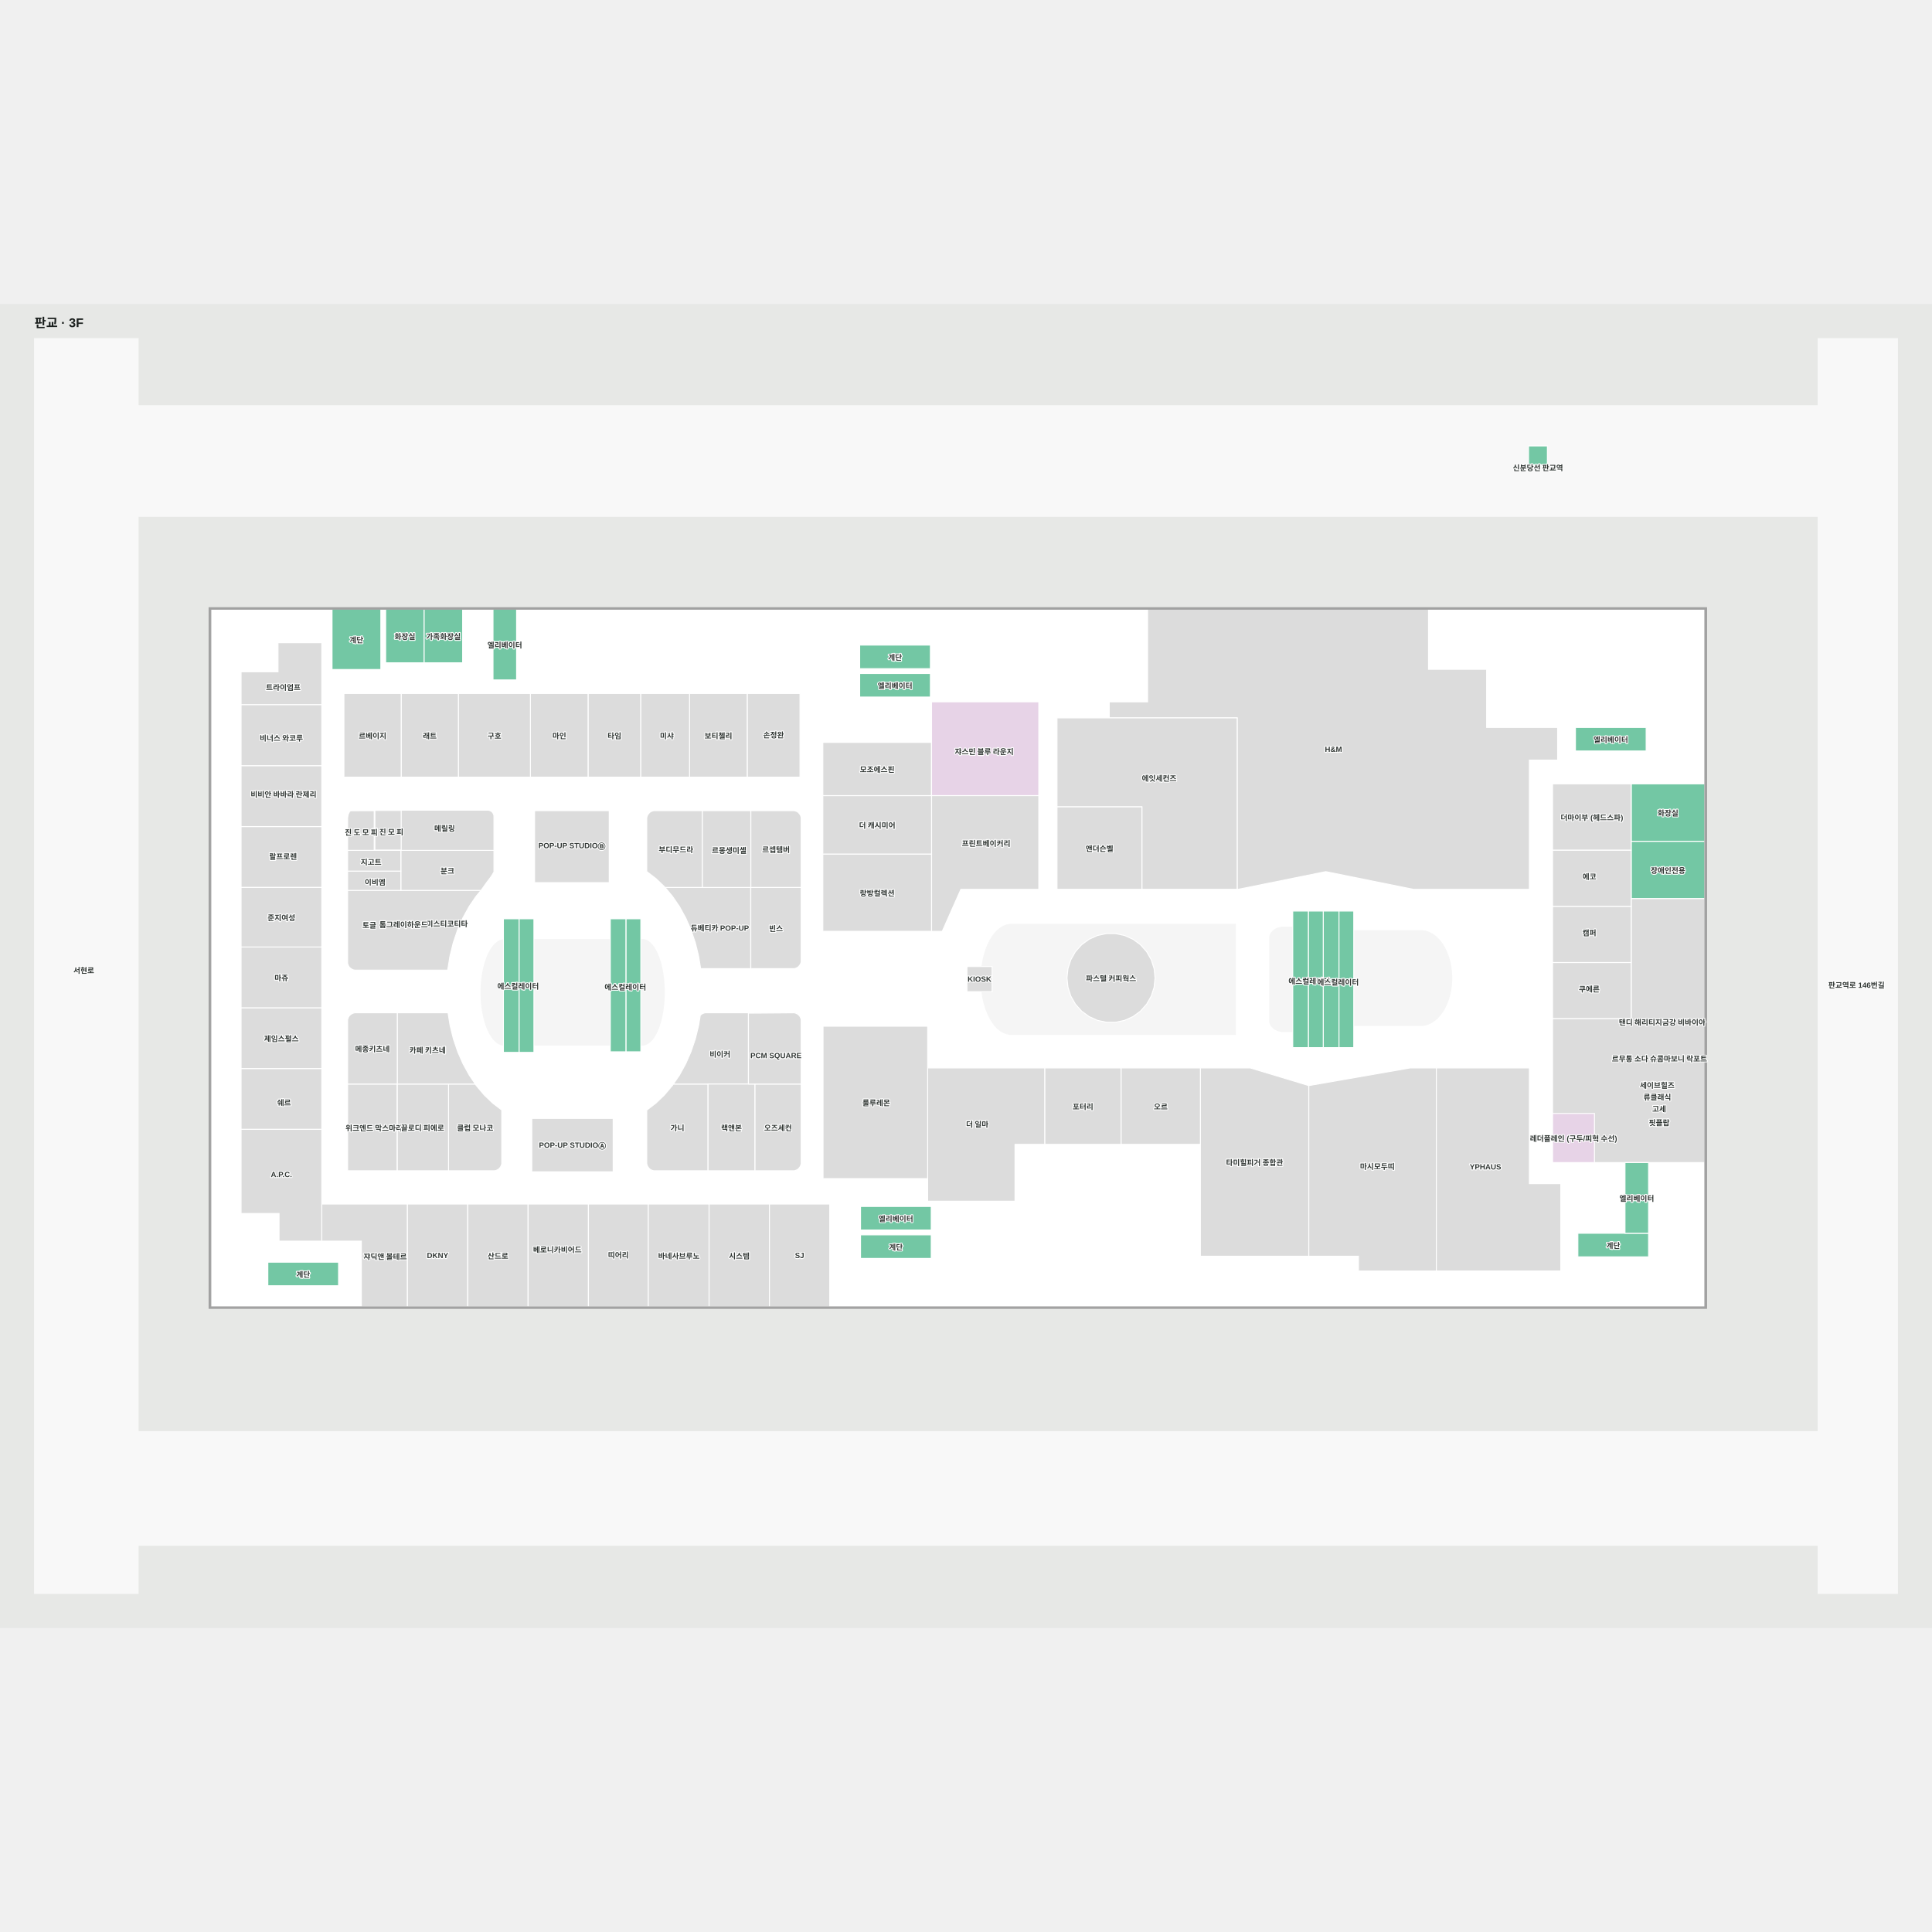
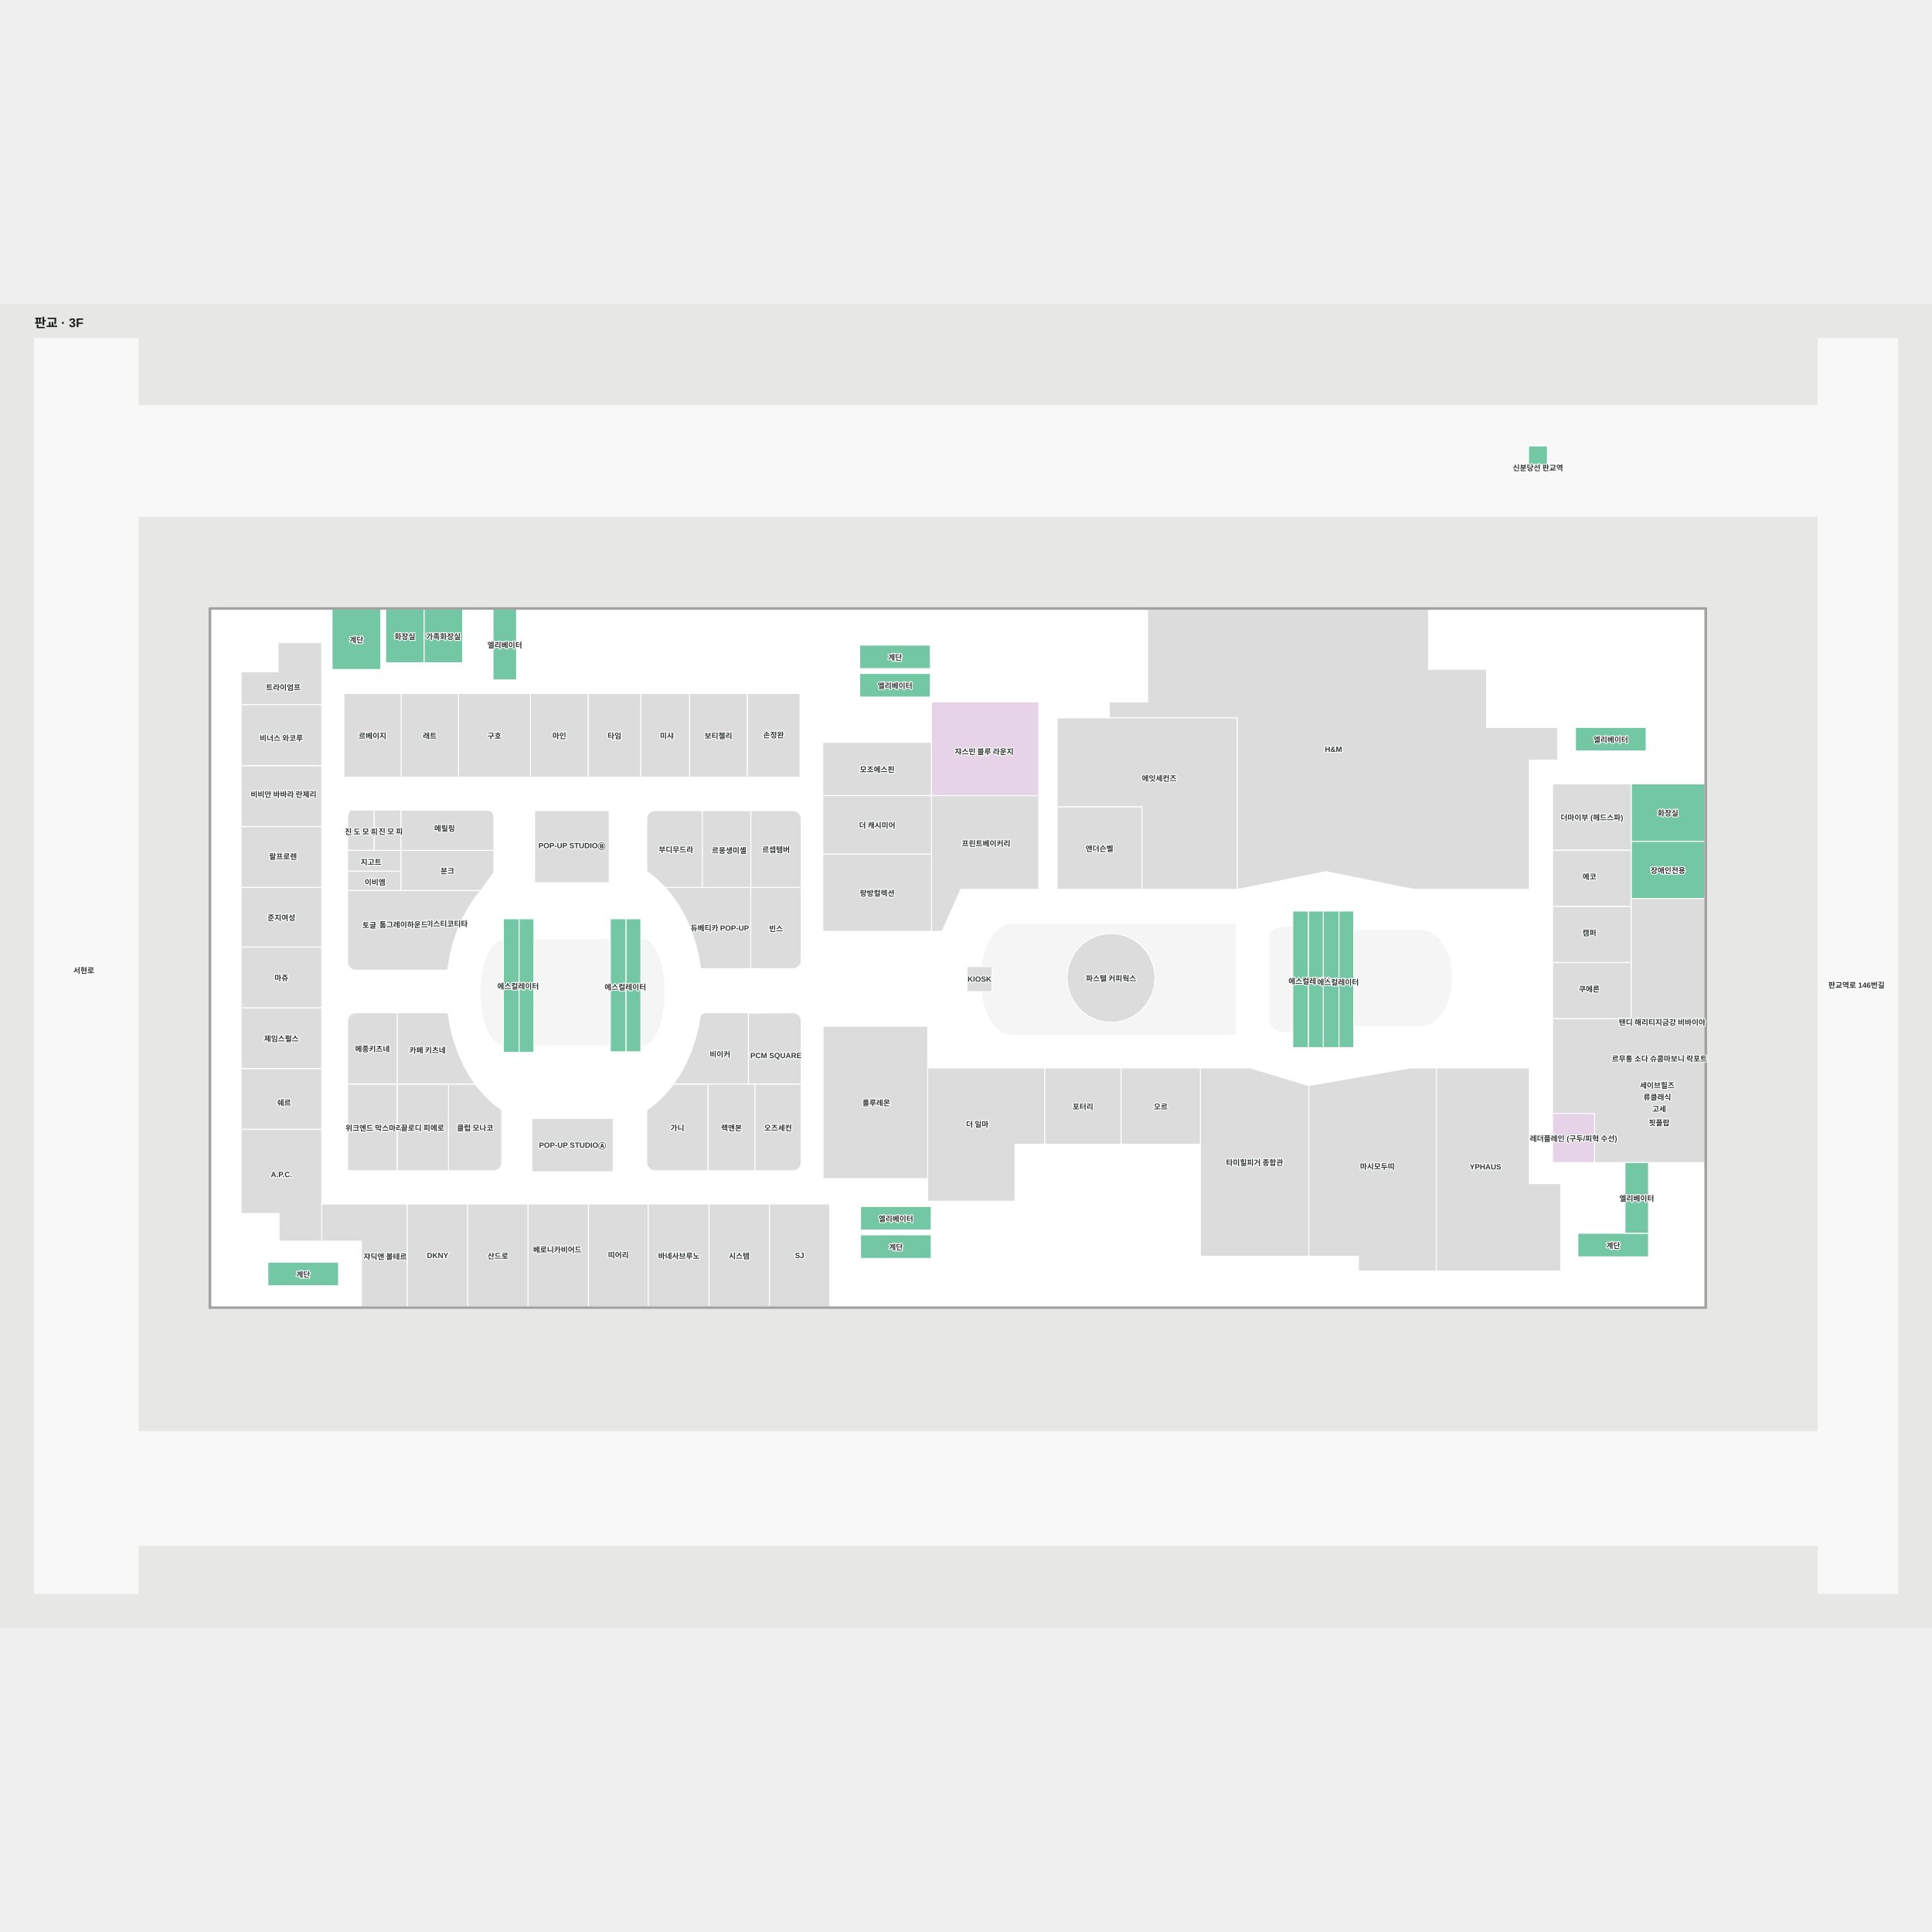
<svg xmlns="http://www.w3.org/2000/svg" viewBox="-37.716 -52.26 3074.428 2106.875" width="1200" height="1200" role="img" aria-labelledby="title desc">
  <rect x="-37.716" y="-52.26" width="3074.428" height="2106.875" fill="#e7e8e6" />
  <g>
    <polygon points="2855.54,1923.06 182.12,1923.06 182.12,1742.11 2855.54,1742.11" fill="#f8f8f8" fill-opacity="1" stroke="#f8f8f8" stroke-width="1.5" />
    <polygon points="2855.54,2.74 2855.54,109.48 182.12,109.48 182.12,2.74 17.28,2.74 17.28,1999.61 182.12,1999.61 182.12,285.59 2855.54,285.59 2855.54,1999.61 2981.71,1999.61 2981.71,2.74" fill="#f8f8f8" fill-opacity="1" stroke="#f8f8f8" stroke-width="1.5" />
    <polygon points="297.77,433.42 297.77,1543.58 2675.23,1543.58 2675.23,433.42" fill="#ffffff" fill-opacity="1" stroke="#ffffff" stroke-width="1.5" />
-     <polygon points="561.35,754.38 561.35,817.22 601.50,817.22 601.50,754.38" fill="#ffffff" fill-opacity="1" stroke="#ffffff" stroke-width="1.5" />
-     <polygon points="561.35,754.38 561.35,817.22 601.50,817.22 599.76,754.38" fill="#ffffff" fill-opacity="1" stroke="#ffffff" stroke-width="1.5" />
  </g>
  <g>
    <polygon points="540.08,926.00 540.08,946.00 560.08,946.00 560.08,926.00" fill="#dcdcdc" fill-opacity="1" stroke="#ffffff" stroke-width="1.5" />
    <polygon points="628.35,926.00 628.35,946.00 648.35,946.00 648.35,926.00" fill="#dcdcdc" fill-opacity="1" stroke="#ffffff" stroke-width="1.5" />
    <polygon points="674.77,1007.34 678.29,985.50 683.52,964.27 690.41,943.88 698.88,924.55 708.83,906.49 720.16,889.90 727.77,880.87 572.67,880.87 515.44,880.87 515.44,906.73 515.44,906.73 515.44,996.60 515.78,998.18 516.69,1000.58 517.96,1002.76 520.00,1004.66 521.95,1006.11 524.62,1007.29 526.70,1007.73 572.67,1007.73 674.74,1007.73" fill="#dcdcdc" fill-opacity="1" stroke="#ffffff" stroke-width="1.5" />
    <polygon points="600.17,817.22 600.17,817.87 600.17,880.87 727.77,880.87 736.56,868.46 743.23,859.77 748.32,851.61 748.32,817.87 748.32,817.22" fill="#dcdcdc" fill-opacity="1" stroke="#ffffff" stroke-width="1.5" />
    <polygon points="2396.00,621.50 2373.00,621.50 2328.00,621.50 2328.00,529.00 2235.50,529.00 2235.50,433.42 1931.00,433.42 1788.50,433.42 1788.50,580.83 1727.50,580.83 1727.50,606.33 1788.50,606.33 1931.00,606.33 1931.00,879.17 1932.52,879.17 2072.00,851.00 2211.48,879.17 2235.50,879.17 2328.00,879.17 2396.00,879.17 2396.00,673.50 2441.00,673.50 2441.00,621.50" fill="#dcdcdc" fill-opacity="1" stroke="#ffffff" stroke-width="1.5" />
    <polygon points="2675.23,802.67 2558.00,802.67 2558.00,894.00 2675.23,894.00" fill="#73c7a4" fill-opacity="1" stroke="#ffffff" stroke-width="1.5" />
    <polygon points="2675.23,711.33 2558.00,711.33 2558.00,802.67 2675.23,802.67" fill="#73c7a4" fill-opacity="1" stroke="#ffffff" stroke-width="1.5" />
    <polygon points="2558.00,894.00 2558.00,1084.78 2432.92,1084.78 2432.92,1314.00 2675.23,1314.00 2675.23,894.00" fill="#dcdcdc" fill-opacity="1" stroke="#ffffff" stroke-width="1.5" />
    <polygon points="537.33,1380.00 474.33,1380.00 474.33,1439.00 537.33,1439.00 537.33,1543.58 610.67,1543.58 610.67,1439.00 610.67,1380.00" fill="#dcdcdc" fill-opacity="1" stroke="#ffffff" stroke-width="1.5" />
    <polygon points="706.67,1380.00 610.67,1380.00 610.67,1543.58 706.67,1543.58" fill="#dcdcdc" fill-opacity="1" stroke="#ffffff" stroke-width="1.5" />
    <polygon points="802.67,1380.00 706.67,1380.00 706.67,1543.58 802.67,1543.58" fill="#dcdcdc" fill-opacity="1" stroke="#ffffff" stroke-width="1.5" />
    <polygon points="898.67,1380.00 802.67,1380.00 802.67,1543.58 898.67,1543.58" fill="#dcdcdc" fill-opacity="1" stroke="#ffffff" stroke-width="1.5" />
    <polygon points="993.95,1380.00 898.67,1380.00 898.67,1543.58 993.95,1543.58" fill="#dcdcdc" fill-opacity="1" stroke="#ffffff" stroke-width="1.5" />
    <polygon points="1090.67,1380.00 993.95,1380.00 993.95,1543.58 1090.67,1543.58" fill="#dcdcdc" fill-opacity="1" stroke="#ffffff" stroke-width="1.5" />
    <polygon points="1186.67,1380.00 1090.67,1380.00 1090.67,1543.58 1186.67,1543.58" fill="#dcdcdc" fill-opacity="1" stroke="#ffffff" stroke-width="1.5" />
    <polygon points="1282.67,1380.00 1186.67,1380.00 1186.67,1543.58 1282.67,1543.58" fill="#dcdcdc" fill-opacity="1" stroke="#ffffff" stroke-width="1.5" />
    <polygon points="490.67,433.50 490.67,529.34 568.32,529.34 568.32,433.50" fill="#73c7a4" fill-opacity="1" stroke="#ffffff" stroke-width="1.5" />
    <polygon points="637.25,518.70 637.25,433.45 576.00,433.45 576.00,518.70" fill="#73c7a4" fill-opacity="1" stroke="#ffffff" stroke-width="1.5" />
    <polygon points="698.50,518.70 698.50,433.45 637.25,433.45 637.25,518.70" fill="#73c7a4" fill-opacity="1" stroke="#ffffff" stroke-width="1.5" />
    <polygon points="784.33,545.95 784.33,433.45 746.83,433.45 746.83,545.95" fill="#73c7a4" fill-opacity="1" stroke="#ffffff" stroke-width="1.5" />
    <polygon points="1573.84,934.97 1571.33,934.97 1568.83,934.97 1563.85,935.92 1558.95,937.83 1554.19,940.66 1549.61,944.39 1545.27,948.98 1541.22,954.37 1537.50,960.51 1534.15,967.32 1531.21,974.74 1528.70,982.68 1526.67,991.06 1525.12,999.78 1524.87,1001.95 1541.00,1001.95 1541.00,1041.95 1524.75,1041.95 1525.12,1045.13 1526.67,1053.85 1528.70,1062.23 1531.21,1070.17 1534.15,1077.59 1537.50,1084.40 1541.22,1090.54 1545.27,1095.93 1549.61,1100.52 1554.19,1104.25 1558.95,1107.08 1563.85,1108.99 1568.83,1109.94 1571.33,1109.94 1573.84,1109.94 1928.28,1109.94 1928.28,934.97" fill="#f5f5f5" fill-opacity="1" stroke="#f5f5f5" stroke-width="1.5" />
    <polygon points="1541.00,1042.00 1541.00,1002.00 1501.00,1002.00 1501.00,1042.00" fill="#dcdcdc" fill-opacity="1" stroke="#ffffff" stroke-width="1.5" />
    <polygon points="2019.48,1105.62 2019.48,1027.90 2019.48,939.29 2009.43,939.29 2009.43,939.29 2002.43,939.29 1999.64,939.76 1995.39,940.99 1991.54,942.72 1988.18,945.48 1985.61,948.13 1983.53,951.76 1982.75,954.58 1982.75,1027.90 1982.75,1090.33 1983.53,1093.15 1985.61,1096.78 1988.18,1099.42 1991.54,1102.19 1995.39,1103.92 1999.64,1105.15 2002.43,1105.62 2013.76,1105.62" fill="#f5f5f5" fill-opacity="1" stroke="#f5f5f5" stroke-width="1.5" />
    <polygon points="2220.54,1095.86 2223.12,1095.86 2225.71,1095.86 2230.86,1095.03 2235.92,1093.38 2240.84,1090.94 2245.56,1087.72 2250.04,1083.76 2254.23,1079.11 2258.08,1073.82 2261.54,1067.93 2264.58,1061.53 2267.17,1054.68 2269.27,1047.45 2270.87,1039.92 2271.94,1032.18 2272.49,1024.31 2272.49,1016.40 2271.94,1008.53 2270.87,1000.79 2269.27,993.26 2267.17,986.03 2264.58,979.18 2261.54,972.78 2258.08,966.90 2254.23,961.60 2250.04,956.95 2245.56,952.99 2240.84,949.77 2235.92,947.33 2230.86,945.68 2225.71,944.86 2223.12,944.86 2220.54,944.86 2116.54,944.86 2116.54,1095.86" fill="#f5f5f5" fill-opacity="1" stroke="#f5f5f5" stroke-width="1.5" />
    <polygon points="1019.01,1029.84 1018.25,1021.23 1017.12,1012.86 1015.64,1004.81 1013.82,997.19 1011.67,990.06 1009.23,983.52 1006.52,977.63 1003.57,972.46 1000.42,968.05 997.09,964.47 993.62,961.75 990.05,959.92 986.43,959.00 984.60,959.00 984.07,959.00 982.90,959.00 982.04,959.00 982.04,1127.00 982.90,1127.00 984.07,1127.00 984.60,1127.00 986.43,1127.00 990.05,1126.08 993.62,1124.25 997.09,1121.53 1000.42,1117.95 1003.57,1113.54 1006.52,1108.37 1009.23,1102.48 1011.67,1095.94 1013.82,1088.81 1015.64,1081.19 1017.12,1073.14 1018.25,1064.77 1019.01,1056.16 1019.39,1047.40 1019.39,1038.60" fill="#f5f5f5" fill-opacity="1" stroke="#f5f5f5" stroke-width="1.5" />
    <polygon points="763.38,1127.34 763.38,959.34 762.93,959.34 762.93,959.35 759.10,960.26 755.28,962.09 751.56,964.81 747.99,968.39 744.61,972.79 741.45,977.97 738.55,983.86 735.94,990.40 733.64,997.52 731.69,1005.15 730.10,1013.19 728.90,1021.56 728.08,1030.18 727.68,1038.93 727.68,1047.74 728.08,1056.49 728.90,1065.11 730.10,1073.48 731.69,1081.52 733.64,1089.15 735.94,1096.27 738.55,1102.81 741.45,1108.71 744.61,1113.88 747.99,1118.28 751.56,1121.86 755.28,1124.58 759.10,1126.42 762.93,1127.32 762.93,1127.34" fill="#f5f5f5" fill-opacity="1" stroke="#f5f5f5" stroke-width="1.5" />
    <polygon points="933.43,959.00 811.90,959.00 811.90,1127.00 933.43,1127.00" fill="#f5f5f5" fill-opacity="1" stroke="#f5f5f5" stroke-width="1.5" />
    <polygon points="1737.61,949.58 1722.96,949.58 1708.63,952.66 1695.25,958.70 1683.40,967.42 1673.59,978.44 1666.27,991.29 1661.74,1005.39 1660.21,1020.15 1661.74,1034.90 1666.27,1049.01 1673.59,1061.85 1683.40,1072.88 1695.25,1081.59 1708.63,1087.63 1722.96,1090.71 1737.61,1090.71 1751.94,1087.63 1765.33,1081.59 1777.18,1072.88 1786.98,1061.85 1794.31,1049.01 1798.84,1034.90 1800.37,1020.15 1798.84,1005.39 1794.31,991.29 1786.98,978.44 1777.18,967.42 1765.33,958.70 1751.94,952.66" fill="#dcdcdc" fill-opacity="1" stroke="#ffffff" stroke-width="1.5" />
    <polygon points="1033.86,1189.00 1032.15,1191.50 1019.57,1206.43 1005.87,1219.55 991.50,1230.49 991.50,1315.73 991.94,1317.80 993.12,1320.47 994.57,1322.42 996.47,1324.46 998.65,1325.73 1001.05,1326.64 1002.63,1326.98 1080.37,1326.98 1080.37,1326.99 1089.01,1326.99 1089.01,1189.00" fill="#dcdcdc" fill-opacity="1" stroke="#ffffff" stroke-width="1.5" />
    <polygon points="1073.25,1099.03 1068.79,1117.12 1061.90,1137.52 1053.44,1156.85 1043.48,1174.91 1033.86,1189.00 1073.25,1189.00 1073.25,1189.00 1153.30,1189.00 1153.30,1075.64 1084.51,1075.64 1082.44,1076.08 1079.76,1077.26 1077.81,1078.71 1076.61,1079.83 1074.02,1095.89 1073.25,1099.02" fill="#dcdcdc" fill-opacity="1" stroke="#ffffff" stroke-width="1.5" />
    <polygon points="1020.60,876.20 1032.15,889.90 1043.48,906.49 1053.44,924.55 1061.90,943.88 1068.79,964.27 1074.02,985.50 1077.23,1005.38 1157.00,1005.38 1157.00,876.20" fill="#dcdcdc" fill-opacity="1" stroke="#ffffff" stroke-width="1.5" />
    <polygon points="1050.97,754.01 1050.97,754.02 1002.63,754.02 1001.05,754.36 998.65,755.27 996.47,756.54 994.57,758.58 993.12,760.53 991.94,763.20 991.50,765.27 991.50,850.91 1005.87,861.84 1019.57,874.96 1020.60,876.20 1080.00,876.20 1080.00,754.01" fill="#dcdcdc" fill-opacity="1" stroke="#ffffff" stroke-width="1.5" />
    <polygon points="746.49,1219.56 732.79,1206.43 720.21,1191.50 718.50,1189.00 676.04,1189.00 676.04,1326.99 684.18,1326.99 684.18,1326.99 749.57,1326.99 751.15,1326.64 753.55,1325.73 755.72,1324.46 757.63,1322.42 759.08,1320.48 760.26,1317.80 760.70,1315.73 760.70,1230.37" fill="#dcdcdc" fill-opacity="1" stroke="#ffffff" stroke-width="1.5" />
    <polygon points="1163.51,1326.99 1171.65,1326.99 1171.65,1326.98 1226.04,1326.98 1227.62,1326.64 1230.02,1325.73 1232.19,1324.46 1234.10,1322.42 1235.55,1320.47 1236.72,1317.80 1237.17,1315.73 1237.17,1189.00 1163.51,1189.00" fill="#dcdcdc" fill-opacity="1" stroke="#ffffff" stroke-width="1.5" />
    <polygon points="1157.00,1005.38 1171.73,1005.38 1171.73,1005.38 1226.12,1005.38 1227.70,1005.03 1230.10,1004.12 1232.28,1002.85 1234.18,1000.81 1235.63,998.87 1236.81,996.19 1237.25,994.12 1237.25,876.20 1157.00,876.20" fill="#dcdcdc" fill-opacity="1" stroke="#ffffff" stroke-width="1.5" />
    <polygon points="1157.00,754.01 1171.73,754.01 1171.73,754.02 1226.12,754.02 1227.70,754.36 1230.10,755.27 1232.28,756.54 1234.18,758.58 1235.63,760.53 1236.81,763.20 1237.25,765.27 1237.25,876.20 1157.00,876.20" fill="#dcdcdc" fill-opacity="1" stroke="#ffffff" stroke-width="1.5" />
    <polygon points="1080.00,754.01 1080.00,876.20 1157.00,876.20 1157.00,754.01" fill="#dcdcdc" fill-opacity="1" stroke="#ffffff" stroke-width="1.5" />
    <polygon points="1163.51,1189.00 1163.51,1326.99 1089.01,1326.99 1089.01,1189.00" fill="#dcdcdc" fill-opacity="1" stroke="#ffffff" stroke-width="1.5" />
    <polygon points="594.42,1189.00 594.42,1326.99 676.04,1326.99 676.04,1189.00" fill="#dcdcdc" fill-opacity="1" stroke="#ffffff" stroke-width="1.5" />
    <polygon points="1872.50,1163.42 1872.50,1463.00 2045.00,1463.00 2045.00,1191.50 1951.86,1163.42" fill="#dcdcdc" fill-opacity="1" stroke="#ffffff" stroke-width="1.5" />
    <polygon points="2206.09,1163.42 2045.00,1191.50 2045.00,1463.00 2124.00,1463.00 2124.00,1486.50 2248.00,1486.50 2248.00,1163.42" fill="#dcdcdc" fill-opacity="1" stroke="#ffffff" stroke-width="1.5" />
    <polygon points="1235.33,567.51 1151.28,567.51 1151.28,700.67 1235.33,700.67" fill="#dcdcdc" fill-opacity="1" stroke="#ffffff" stroke-width="1.5" />
    <polygon points="1151.28,567.51 1059.61,567.51 1059.61,700.67 1151.28,700.67" fill="#dcdcdc" fill-opacity="1" stroke="#ffffff" stroke-width="1.5" />
    <polygon points="1059.61,567.51 981.76,567.51 981.76,700.67 1059.61,700.67" fill="#dcdcdc" fill-opacity="1" stroke="#ffffff" stroke-width="1.5" />
    <polygon points="898.33,567.51 806.33,567.51 806.33,700.67 898.33,700.67" fill="#dcdcdc" fill-opacity="1" stroke="#ffffff" stroke-width="1.5" />
    <polygon points="806.33,567.51 691.75,567.51 691.75,700.67 806.33,700.67" fill="#dcdcdc" fill-opacity="1" stroke="#ffffff" stroke-width="1.5" />
    <polygon points="691.75,567.51 600.67,567.51 600.67,700.67 691.75,700.67" fill="#dcdcdc" fill-opacity="1" stroke="#ffffff" stroke-width="1.5" />
    <polygon points="404.67,486.67 404.67,533.00 345.92,533.00 345.92,585.40 474.33,585.40 474.33,533.00 474.33,486.67" fill="#dcdcdc" fill-opacity="1" stroke="#ffffff" stroke-width="1.5" />
    <polygon points="345.92,1261.00 345.92,1395.00 406.33,1395.00 406.33,1439.00 474.33,1439.00 474.33,1395.00 474.33,1261.00" fill="#dcdcdc" fill-opacity="1" stroke="#ffffff" stroke-width="1.5" />
    <polygon points="474.33,1164.33 345.92,1164.33 345.92,1261.00 474.33,1261.00" fill="#dcdcdc" fill-opacity="1" stroke="#ffffff" stroke-width="1.5" />
    <polygon points="474.33,1067.67 345.92,1067.67 345.92,1164.33 474.33,1164.33" fill="#dcdcdc" fill-opacity="1" stroke="#ffffff" stroke-width="1.5" />
    <polygon points="474.33,971.00 345.92,971.00 345.92,1067.67 474.33,1067.67" fill="#dcdcdc" fill-opacity="1" stroke="#ffffff" stroke-width="1.5" />
    <polygon points="474.33,779.26 345.92,779.26 345.92,876.20 474.33,876.20" fill="#dcdcdc" fill-opacity="1" stroke="#ffffff" stroke-width="1.5" />
    <polygon points="474.33,682.33 345.92,682.33 345.92,779.26 474.33,779.26" fill="#dcdcdc" fill-opacity="1" stroke="#ffffff" stroke-width="1.5" />
    <polygon points="474.33,585.40 345.92,585.40 345.92,682.33 474.33,682.33" fill="#dcdcdc" fill-opacity="1" stroke="#ffffff" stroke-width="1.5" />
    <polygon points="600.67,567.51 509.58,567.51 509.58,700.67 600.67,700.67" fill="#dcdcdc" fill-opacity="1" stroke="#ffffff" stroke-width="1.5" />
    <polygon points="938.03,1243.76 808.50,1243.76 808.50,1328.66 938.03,1328.66" fill="#dcdcdc" fill-opacity="1" stroke="#ffffff" stroke-width="1.5" />
    <polygon points="931.79,754.01 813.00,754.01 813.00,868.50 931.79,868.50" fill="#dcdcdc" fill-opacity="1" stroke="#ffffff" stroke-width="1.5" />
    <polygon points="1444.67,730.00 1444.67,879.17 1444.67,946.00 1461.67,946.00 1491.33,879.17 1615.33,879.17 1615.33,730.00" fill="#dcdcdc" fill-opacity="1" stroke="#ffffff" stroke-width="1.5" />
    <polygon points="1931.00,606.33 1827.48,606.33 1644.33,606.33 1644.33,747.95 1779.39,747.95 1779.39,879.17 1931.00,879.17" fill="#dcdcdc" fill-opacity="1" stroke="#ffffff" stroke-width="1.5" />
    <polygon points="2396.00,1347.50 2396.00,1163.42 2248.00,1163.42 2248.00,1486.50 2396.00,1486.50 2446.00,1486.50 2446.00,1347.50" fill="#dcdcdc" fill-opacity="1" stroke="#ffffff" stroke-width="1.5" />
    <polygon points="1438.50,1163.42 1438.50,1285.00 1438.50,1375.50 1577.50,1375.50 1577.50,1285.00 1625.00,1285.00 1625.00,1163.42" fill="#dcdcdc" fill-opacity="1" stroke="#ffffff" stroke-width="1.5" />
    <polygon points="1438.50,1097.00 1272.00,1097.00 1272.00,1339.50 1438.50,1339.50" fill="#dcdcdc" fill-opacity="1" stroke="#ffffff" stroke-width="1.5" />
    <polygon points="1872.50,1163.42 1746.20,1163.42 1746.20,1285.00 1872.50,1285.00" fill="#dcdcdc" fill-opacity="1" stroke="#ffffff" stroke-width="1.5" />
    <polygon points="2558.00,711.33 2432.92,711.33 2432.92,817.00 2558.00,817.00" fill="#dcdcdc" fill-opacity="1" stroke="#ffffff" stroke-width="1.5" />
    <polygon points="1444.67,823.00 1271.67,823.00 1271.67,946.00 1444.67,946.00" fill="#dcdcdc" fill-opacity="1" stroke="#ffffff" stroke-width="1.5" />
    <polygon points="1444.67,730.00 1271.67,730.00 1271.67,823.00 1444.67,823.00" fill="#dcdcdc" fill-opacity="1" stroke="#ffffff" stroke-width="1.5" />
    <polygon points="1444.67,645.33 1271.67,645.33 1271.67,730.00 1444.67,730.00" fill="#dcdcdc" fill-opacity="1" stroke="#ffffff" stroke-width="1.5" />
    <polygon points="1615.33,580.83 1444.67,580.83 1444.67,730.00 1615.33,730.00" fill="#e7d3e7" fill-opacity="1" stroke="#ffffff" stroke-width="1.5" />
    <polygon points="2473.17,1464.00 2585.67,1464.00 2585.67,1426.50 2473.17,1426.50" fill="#73c7a4" fill-opacity="1" stroke="#ffffff" stroke-width="1.5" />
    <polygon points="1331.67,1466.50 1444.17,1466.50 1444.17,1429.00 1331.67,1429.00" fill="#73c7a4" fill-opacity="1" stroke="#ffffff" stroke-width="1.5" />
    <polygon points="388.50,1510.00 501.00,1510.00 501.00,1472.50 388.50,1472.50" fill="#73c7a4" fill-opacity="1" stroke="#ffffff" stroke-width="1.5" />
    <polygon points="1330.33,528.00 1442.83,528.00 1442.83,490.50 1330.33,490.50" fill="#73c7a4" fill-opacity="1" stroke="#ffffff" stroke-width="1.5" />
    <polygon points="958.56,1031.88 958.56,926.05 933.50,926.05 933.50,1031.88" fill="#73c7a4" fill-opacity="1" stroke="#ffffff" stroke-width="1.5" />
    <polygon points="933.50,1031.88 933.50,1137.71 958.56,1137.71 958.56,1031.88" fill="#73c7a4" fill-opacity="1" stroke="#ffffff" stroke-width="1.5" />
    <polygon points="982.04,1031.88 982.04,926.05 958.56,926.05 958.56,1031.88" fill="#73c7a4" fill-opacity="1" stroke="#ffffff" stroke-width="1.5" />
    <polygon points="958.56,1031.88 958.56,1137.71 982.04,1137.71 982.04,1031.88" fill="#73c7a4" fill-opacity="1" stroke="#ffffff" stroke-width="1.5" />
    <polygon points="763.38,1032.35 763.38,1138.65 788.43,1138.65 788.43,1032.35" fill="#73c7a4" fill-opacity="1" stroke="#ffffff" stroke-width="1.5" />
    <polygon points="788.43,926.05 763.38,926.05 763.38,1032.35 788.43,1032.35" fill="#73c7a4" fill-opacity="1" stroke="#ffffff" stroke-width="1.5" />
    <polygon points="788.43,1032.35 788.43,1138.65 811.92,1138.65 811.92,1032.35" fill="#73c7a4" fill-opacity="1" stroke="#ffffff" stroke-width="1.5" />
    <polygon points="788.43,1032.35 788.43,926.05 811.92,926.05 811.92,1032.35" fill="#73c7a4" fill-opacity="1" stroke="#ffffff" stroke-width="1.5" />
    <polygon points="2093.05,1022.40 2093.05,913.73 2068.00,913.73 2068.00,1022.40" fill="#73c7a4" fill-opacity="1" stroke="#ffffff" stroke-width="1.5" />
    <polygon points="2068.00,1022.40 2068.00,1131.06 2093.05,1131.06 2093.05,1022.40" fill="#73c7a4" fill-opacity="1" stroke="#ffffff" stroke-width="1.5" />
    <polygon points="2116.54,1022.40 2116.54,913.73 2093.05,913.73 2093.05,1022.40" fill="#73c7a4" fill-opacity="1" stroke="#ffffff" stroke-width="1.5" />
    <polygon points="2093.05,1022.40 2093.05,1131.06 2116.54,1131.06 2116.54,1022.40" fill="#73c7a4" fill-opacity="1" stroke="#ffffff" stroke-width="1.5" />
    <polygon points="2019.46,1022.40 2019.46,1131.06 2044.51,1131.06 2044.51,1022.40" fill="#73c7a4" fill-opacity="1" stroke="#ffffff" stroke-width="1.5" />
    <polygon points="2044.51,913.73 2019.46,913.73 2019.46,1022.40 2044.51,1022.40" fill="#73c7a4" fill-opacity="1" stroke="#ffffff" stroke-width="1.5" />
    <polygon points="2044.51,1022.40 2044.51,1131.06 2068.00,1131.06 2068.00,1022.40" fill="#73c7a4" fill-opacity="1" stroke="#ffffff" stroke-width="1.5" />
    <polygon points="2068.00,1022.40 2068.00,913.73 2044.51,913.73 2044.51,1022.40" fill="#73c7a4" fill-opacity="1" stroke="#ffffff" stroke-width="1.5" />
    <polygon points="1331.67,1421.33 1444.17,1421.33 1444.17,1383.83 1331.67,1383.83" fill="#73c7a4" fill-opacity="1" stroke="#ffffff" stroke-width="1.5" />
    <polygon points="2581.83,621.50 2469.33,621.50 2469.33,659.00 2581.83,659.00" fill="#73c7a4" fill-opacity="1" stroke="#ffffff" stroke-width="1.5" />
    <polygon points="2548.17,1314.00 2548.17,1426.50 2585.67,1426.50 2585.67,1314.00" fill="#73c7a4" fill-opacity="1" stroke="#ffffff" stroke-width="1.5" />
    <polygon points="1330.33,573.17 1442.83,573.17 1442.83,535.67 1330.33,535.67" fill="#73c7a4" fill-opacity="1" stroke="#ffffff" stroke-width="1.5" />
    <polygon points="515.44,1189.00 515.44,1326.99 594.17,1326.99 594.17,1189.00" fill="#dcdcdc" fill-opacity="1" stroke="#ffffff" stroke-width="1.5" />
    <polygon points="474.33,876.20 345.92,876.20 345.92,970.93 474.33,970.93" fill="#dcdcdc" fill-opacity="1" stroke="#ffffff" stroke-width="1.5" />
    <polygon points="2394.67,173.60 2394.67,203.60 2424.67,203.60 2424.67,173.60" fill="#73c7a4" fill-opacity="1" stroke="#ffffff" stroke-width="1.5" />
    <polygon points="2499.60,1314.00 2499.60,1235.85 2432.92,1235.85 2432.92,1314.00" fill="#e7d3e7" fill-opacity="1" stroke="#ffffff" stroke-width="1.5" />
    <polygon points="2558.00,995.60 2432.92,995.60 2432.92,1084.78 2558.00,1084.78" fill="#dcdcdc" fill-opacity="1" stroke="#ffffff" stroke-width="1.5" />
    <polygon points="2558.00,906.16 2432.92,906.16 2432.92,995.60 2558.00,995.60" fill="#dcdcdc" fill-opacity="1" stroke="#ffffff" stroke-width="1.5" />
    <polygon points="2558.00,817.00 2432.92,817.00 2432.92,906.16 2558.00,906.16" fill="#dcdcdc" fill-opacity="1" stroke="#ffffff" stroke-width="1.5" />
-     <polygon points="557.74,754.08 520.02,754.12 518.69,755.46 517.71,757.11 516.70,759.27 516.06,761.74 515.61,764.47 515.44,766.26 515.44,818.39 557.74,818.39" fill="#dcdcdc" fill-opacity="1" stroke="#ffffff" stroke-width="1.5" />
+     <polygon points="557.80,752.94 520.08,752.98 518.75,754.32 517.78,755.96 516.76,758.12 516.12,760.59 515.67,763.32 515.50,765.12 515.50,817.25 557.80,817.25" fill="#dcdcdc" fill-opacity="1" stroke="#ffffff" stroke-width="1.5" />
    <polygon points="1779.39,747.95 1644.33,747.95 1644.33,879.17 1779.39,879.17" fill="#dcdcdc" fill-opacity="1" stroke="#ffffff" stroke-width="1.5" />
    <polygon points="515.44,850.16 515.44,880.87 600.17,880.87 600.17,850.16" fill="#dcdcdc" fill-opacity="1" stroke="#ffffff" stroke-width="1.5" />
    <polygon points="709.06,1174.91 699.11,1156.85 690.64,1137.52 683.75,1117.12 678.52,1095.89 675.26,1075.64 594.42,1075.64 594.42,1189.00 718.69,1189.00" fill="#dcdcdc" fill-opacity="1" stroke="#ffffff" stroke-width="1.5" />
    <polygon points="1153.30,1189.00 1237.25,1189.00 1237.25,1174.27 1237.25,1174.27 1237.25,1086.77 1236.90,1085.19 1235.99,1082.79 1234.73,1080.62 1232.69,1078.71 1230.74,1077.26 1228.06,1076.08 1225.99,1075.64 1153.30,1076.22" fill="#dcdcdc" fill-opacity="1" stroke="#ffffff" stroke-width="1.5" />
    <polygon points="748.28,762.39 748.20,761.76 748.08,761.14 747.93,760.52 747.73,759.91 747.68,759.78 747.49,759.32 747.22,758.74 746.92,758.19 746.57,757.65 746.20,757.13 745.79,756.64 745.36,756.18 744.89,755.74 744.40,755.33 743.89,754.96 743.35,754.62 742.79,754.31 742.21,754.04 741.62,753.80 741.01,753.61 740.40,753.45 739.77,753.33 739.14,753.25 738.50,753.21 737.86,753.21 600.17,753.21 600.17,817.22 748.32,817.22 748.32,763.35 748.32,763.03" fill="#dcdcdc" fill-opacity="1" stroke="#ffffff" stroke-width="1.5" />
    <polygon points="981.76,567.51 898.33,567.51 898.33,700.67 981.76,700.67" fill="#dcdcdc" fill-opacity="1" stroke="#ffffff" stroke-width="1.5" />
    <polygon points="594.42,1075.64 526.81,1075.64 524.72,1076.08 522.02,1077.26 520.05,1078.71 517.99,1080.62 516.70,1082.79 515.79,1085.19 515.44,1086.77 515.44,1163.14 515.44,1163.14 515.44,1189.00 594.42,1189.00" fill="#dcdcdc" fill-opacity="1" stroke="#ffffff" stroke-width="1.5" />
    <polygon points="2675.23,701.40 2675.23,1543.58 297.77,1543.58 297.77,433.42 2675.23,433.42 2675.23,701.40 2678.00,701.40 2678.00,431.00 295.00,431.00 295.00,1546.00 2678.00,1546.00 2678.00,701.40" fill="#a1a1a1" fill-opacity="1" stroke="#a1a1a1" stroke-width="1.5" />
    <polygon points="515.44,817.19 515.44,850.16 600.17,850.16 600.17,817.19" fill="#dcdcdc" fill-opacity="1" stroke="#ffffff" stroke-width="1.5" />
    <polygon points="1625.00,1163.42 1625.00,1285.00 1746.16,1285.00 1746.16,1163.42" fill="#dcdcdc" fill-opacity="1" stroke="#ffffff" stroke-width="1.5" />
-     <polygon points="558.86,753.63 558.86,816.67 600.67,816.67 600.67,753.63" fill="#dcdcdc" fill-opacity="1" stroke="#ffffff" stroke-width="1.5" />
+     <polygon points="557.80,752.94 557.80,817.12 600.18,817.12 600.18,752.94" fill="#dcdcdc" fill-opacity="1" stroke="#ffffff" stroke-width="1.5" />
  </g>
  <g font-family="Arial, 'Noto Sans KR', sans-serif" font-size="12" font-weight="600" fill="#303633" stroke="#fff" stroke-width="3" paint-order="stroke" stroke-linejoin="round">
    <text x="410.125" y="1116" text-anchor="middle" dominant-baseline="central">제임스펄스</text>
    <text x="557.578" y="1258.243" text-anchor="middle" dominant-baseline="central">위크엔드 막스마라</text>
    <text x="410.125" y="1332.91" text-anchor="middle" dominant-baseline="central">A.P.C.</text>
    <text x="410.125" y="1019.333" text-anchor="middle" dominant-baseline="central">마쥬</text>
    <text x="873.265" y="1286.213" text-anchor="middle" dominant-baseline="central">POP-UP STUDIOⒶ</text>
    <text x="552.804" y="834.995" text-anchor="middle" dominant-baseline="central">지고트</text>
    <text x="575.215" y="1462.783" text-anchor="middle" dominant-baseline="central">쟈딕앤 볼테르</text>
    <text x="754.667" y="1461.791" text-anchor="middle" dominant-baseline="central">산드로</text>
    <text x="658.667" y="1461.791" text-anchor="middle" dominant-baseline="central">DKNY</text>
    <text x="849.235" y="1451.766" text-anchor="middle" dominant-baseline="central">베로니카비어드</text>
    <text x="946.306" y="1460.358" text-anchor="middle" dominant-baseline="central">띠어리</text>
    <text x="1042.667" y="1461.791" text-anchor="middle" dominant-baseline="central">바네사브루노</text>
    <text x="1197.125" y="940.787" text-anchor="middle" dominant-baseline="central">빈스</text>
    <text x="1126.264" y="1257.994" text-anchor="middle" dominant-baseline="central">랙앤본</text>
    <text x="634.674" y="1257.993" text-anchor="middle" dominant-baseline="central">끌로디 피에로</text>
    <text x="1234.667" y="1461.791" text-anchor="middle" dominant-baseline="central">SJ</text>
    <text x="1107.735" y="939.916" text-anchor="middle" dominant-baseline="central">듀베티카 POP-UP</text>
    <text x="1356.736" y="1218.115" text-anchor="middle" dominant-baseline="central">룰루레몬</text>
    <text x="673.627" y="933.178" text-anchor="middle" dominant-baseline="central">미스티코티타</text>
    <text x="555.125" y="634.091" text-anchor="middle" dominant-baseline="central">르베이지</text>
    <text x="646.208" y="634.091" text-anchor="middle" dominant-baseline="central">래트</text>
    <text x="749.042" y="634.091" text-anchor="middle" dominant-baseline="central">구호</text>
    <text x="410.125" y="923.561" text-anchor="middle" dominant-baseline="central">준지여성</text>
    <text x="852.333" y="634.091" text-anchor="middle" dominant-baseline="central">마인</text>
    <text x="1193.305" y="632.692" text-anchor="middle" dominant-baseline="central">손정완</text>
    <text x="718.371" y="1257.995" text-anchor="middle" dominant-baseline="central">클럽 모나코</text>
    <text x="1040.257" y="1257.993" text-anchor="middle" dominant-baseline="central">가니</text>
    <text x="1358.167" y="687.667" text-anchor="middle" dominant-baseline="central">모조에스핀</text>
    <text x="1023.492" y="634.091" text-anchor="middle" dominant-baseline="central">미샤</text>
    <text x="1358.167" y="884.5" text-anchor="middle" dominant-baseline="central">랑방컬렉션</text>
    <text x="1358.167" y="776.5" text-anchor="middle" dominant-baseline="central">더 캐시미어</text>
    <text x="1531.553" y="805.391" text-anchor="middle" dominant-baseline="central">프린트베이커리</text>
    <text x="1528.447" y="659.234" text-anchor="middle" dominant-baseline="central">쟈스민 블루 라운지</text>
    <text x="1958.75" y="1313.208" text-anchor="middle" dominant-baseline="central">타미힐피거 종합관</text>
    <text x="2154.066" y="1319.395" text-anchor="middle" dominant-baseline="central">마시모두띠</text>
    <text x="2326.123" y="1320.767" text-anchor="middle" dominant-baseline="central">YPHAUS</text>
    <text x="1806.904" y="701.734" text-anchor="middle" dominant-baseline="central">에잇세컨즈</text>
    <text x="2495.458" y="764.167" text-anchor="middle" dominant-baseline="central">더마이부 (헤드스파)</text>
    <text x="2084.25" y="656.293" text-anchor="middle" dominant-baseline="central">H&amp;M</text>
    <text x="1517.502" y="1252.265" text-anchor="middle" dominant-baseline="central">더 일마</text>
    <text x="1730.289" y="1020.146" text-anchor="middle" dominant-baseline="central">파스텔 커피웍스</text>
    <text x="414.27" y="1217.822" text-anchor="middle" dominant-baseline="central">쉐르</text>
    <text x="604.525" y="934.543" text-anchor="middle" dominant-baseline="central">톰그레이하운드</text>
    <text x="550.079" y="935.449" text-anchor="middle" dominant-baseline="central">토글</text>
    <text x="1521" y="1022" text-anchor="middle" dominant-baseline="central">KIOSK</text>
    <text x="2916.53" y="1030.781" text-anchor="middle" dominant-baseline="central">판교역로 146번길</text>
    <text x="95.629" y="1007.438" text-anchor="middle" dominant-baseline="central">서현로</text>
    <text x="554.93" y="1132.322" text-anchor="middle" dominant-baseline="central">메종키츠네</text>
    <text x="674.249" y="849.046" text-anchor="middle" dominant-baseline="central">분크</text>
    <text x="409.908" y="637.74" text-anchor="middle" dominant-baseline="central">비너스 와코루</text>
    <text x="1711.86" y="813.557" text-anchor="middle" dominant-baseline="central">앤더슨벨</text>
    <text x="2491.576" y="858.132" text-anchor="middle" dominant-baseline="central">에코</text>
    <text x="2491.471" y="947.659" text-anchor="middle" dominant-baseline="central">캠퍼</text>
    <text x="2491.248" y="1037.1" text-anchor="middle" dominant-baseline="central">쿠에른</text>
    <text x="2607.345" y="1090.04" text-anchor="middle" dominant-baseline="central">탠디 해리티지금강 비바이아</text>
    <text x="2603.013" y="1147.933" text-anchor="middle" dominant-baseline="central">르무통 소다 슈콤마보니 락포트</text>
    <text x="2602.666" y="1249.777" text-anchor="middle" dominant-baseline="central">핏플랍</text>
    <text x="412.734" y="826.17" text-anchor="middle" dominant-baseline="central">랄프로렌</text>
    <text x="413.055" y="557.013" text-anchor="middle" dominant-baseline="central">트라이엄프</text>
    <text x="413.517" y="727.278" text-anchor="middle" dominant-baseline="central">비비안 바바라 란제리</text>
    <text x="1105.443" y="634.091" text-anchor="middle" dominant-baseline="central">보티첼리</text>
    <text x="559.118" y="867.034" text-anchor="middle" dominant-baseline="central">이비엠</text>
    <text x="642.648" y="1134.404" text-anchor="middle" dominant-baseline="central">카페 키츠네</text>
    <text x="1138.667" y="1461.791" text-anchor="middle" dominant-baseline="central">시스템</text>
    <text x="940.046" y="634.091" text-anchor="middle" dominant-baseline="central">타임</text>
    <text x="1108.051" y="1140.818" text-anchor="middle" dominant-baseline="central">비이커</text>
    <text x="1197.033" y="1143.651" text-anchor="middle" dominant-baseline="central">PCM SQUARE</text>
    <text x="872.396" y="809.582" text-anchor="middle" dominant-baseline="central">POP-UP STUDIOⒷ</text>
    <text x="1200.34" y="1257.994" text-anchor="middle" dominant-baseline="central">오즈세컨</text>
    <text x="669.804" y="781.38" text-anchor="middle" dominant-baseline="central">메릴링</text>
-     <text x="578.166" y="787.107" text-anchor="middle" dominant-baseline="central">성 진 모 피</text>
+     <text x="577.111" y="786.412" text-anchor="middle" dominant-baseline="central">성 진 모 피</text>
    <text x="765.583" y="489.7" text-anchor="middle" dominant-baseline="central">엘리베이터</text>
    <text x="786.742" y="1032.55" text-anchor="middle" dominant-baseline="central">에스컬레이터</text>
    <text x="957.401" y="1033.965" text-anchor="middle" dominant-baseline="central">에스컬레이터</text>
    <text x="1386.584" y="509.25" text-anchor="middle" dominant-baseline="central">계단</text>
    <text x="1386.584" y="554.417" text-anchor="middle" dominant-baseline="central">엘리베이터</text>
    <text x="2045.717" y="1024.493" text-anchor="middle" dominant-baseline="central">에스컬레이터</text>
    <text x="2091.453" y="1026.229" text-anchor="middle" dominant-baseline="central">에스컬레이터</text>
    <text x="2525.583" y="640.25" text-anchor="middle" dominant-baseline="central">엘리베이터</text>
    <text x="2616.615" y="757" text-anchor="middle" dominant-baseline="central">화장실</text>
    <text x="2616.615" y="848.333" text-anchor="middle" dominant-baseline="central">장애인전용</text>
    <text x="2566.917" y="1370.25" text-anchor="middle" dominant-baseline="central">엘리베이터</text>
    <text x="2529.419" y="1445.25" text-anchor="middle" dominant-baseline="central">계단</text>
    <text x="1387.917" y="1402.583" text-anchor="middle" dominant-baseline="central">엘리베이터</text>
    <text x="1387.917" y="1447.75" text-anchor="middle" dominant-baseline="central">계단</text>
    <text x="444.75" y="1491.25" text-anchor="middle" dominant-baseline="central">계단</text>
    <text x="2409.67" y="207.601" text-anchor="middle" dominant-baseline="central">신분당선 판교역</text>
    <text x="606.625" y="476.075" text-anchor="middle" dominant-baseline="central">화장실</text>
    <text x="529.493" y="481.421" text-anchor="middle" dominant-baseline="central">계단</text>
    <text x="667.875" y="476.075" text-anchor="middle" dominant-baseline="central">가족화장실</text>
    <text x="2466.258" y="1274.924" text-anchor="middle" dominant-baseline="central">레더플레인 (구두/피혁 수선)</text>
    <text x="2599.516" y="1209.087" text-anchor="middle" dominant-baseline="central">류클래식</text>
    <text x="2599.439" y="1190.277" text-anchor="middle" dominant-baseline="central">세이브힐즈</text>
    <text x="2602.505" y="1227.834" text-anchor="middle" dominant-baseline="central">고세</text>
    <text x="1685.578" y="1224.208" text-anchor="middle" dominant-baseline="central">포터리</text>
    <text x="1809.35" y="1224.208" text-anchor="middle" dominant-baseline="central">오르</text>
-     <text x="537.185" y="787.77" text-anchor="middle" dominant-baseline="central">진 도 모 피</text>
+     <text x="537.246" y="786.626" text-anchor="middle" dominant-baseline="central">진 도 모 피</text>
    <text x="1037.997" y="815.214" text-anchor="middle" dominant-baseline="central">부디무드라</text>
    <text x="1197.125" y="815.105" text-anchor="middle" dominant-baseline="central">르셉템버</text>
    <text x="1122.517" y="816.463" text-anchor="middle" dominant-baseline="central">르몽생미셸</text>
  </g>
  <style>.managed-brand { fill:#9a5300; font-size:15px; font-weight:800; stroke:#fff7df; stroke-width:5; }</style>
  <text x="17.284" y="-15.26" font-family="Arial, 'Noto Sans KR', sans-serif" font-size="20" font-weight="700" fill="#1a1f1d">판교 · 3F</text>
</svg>
